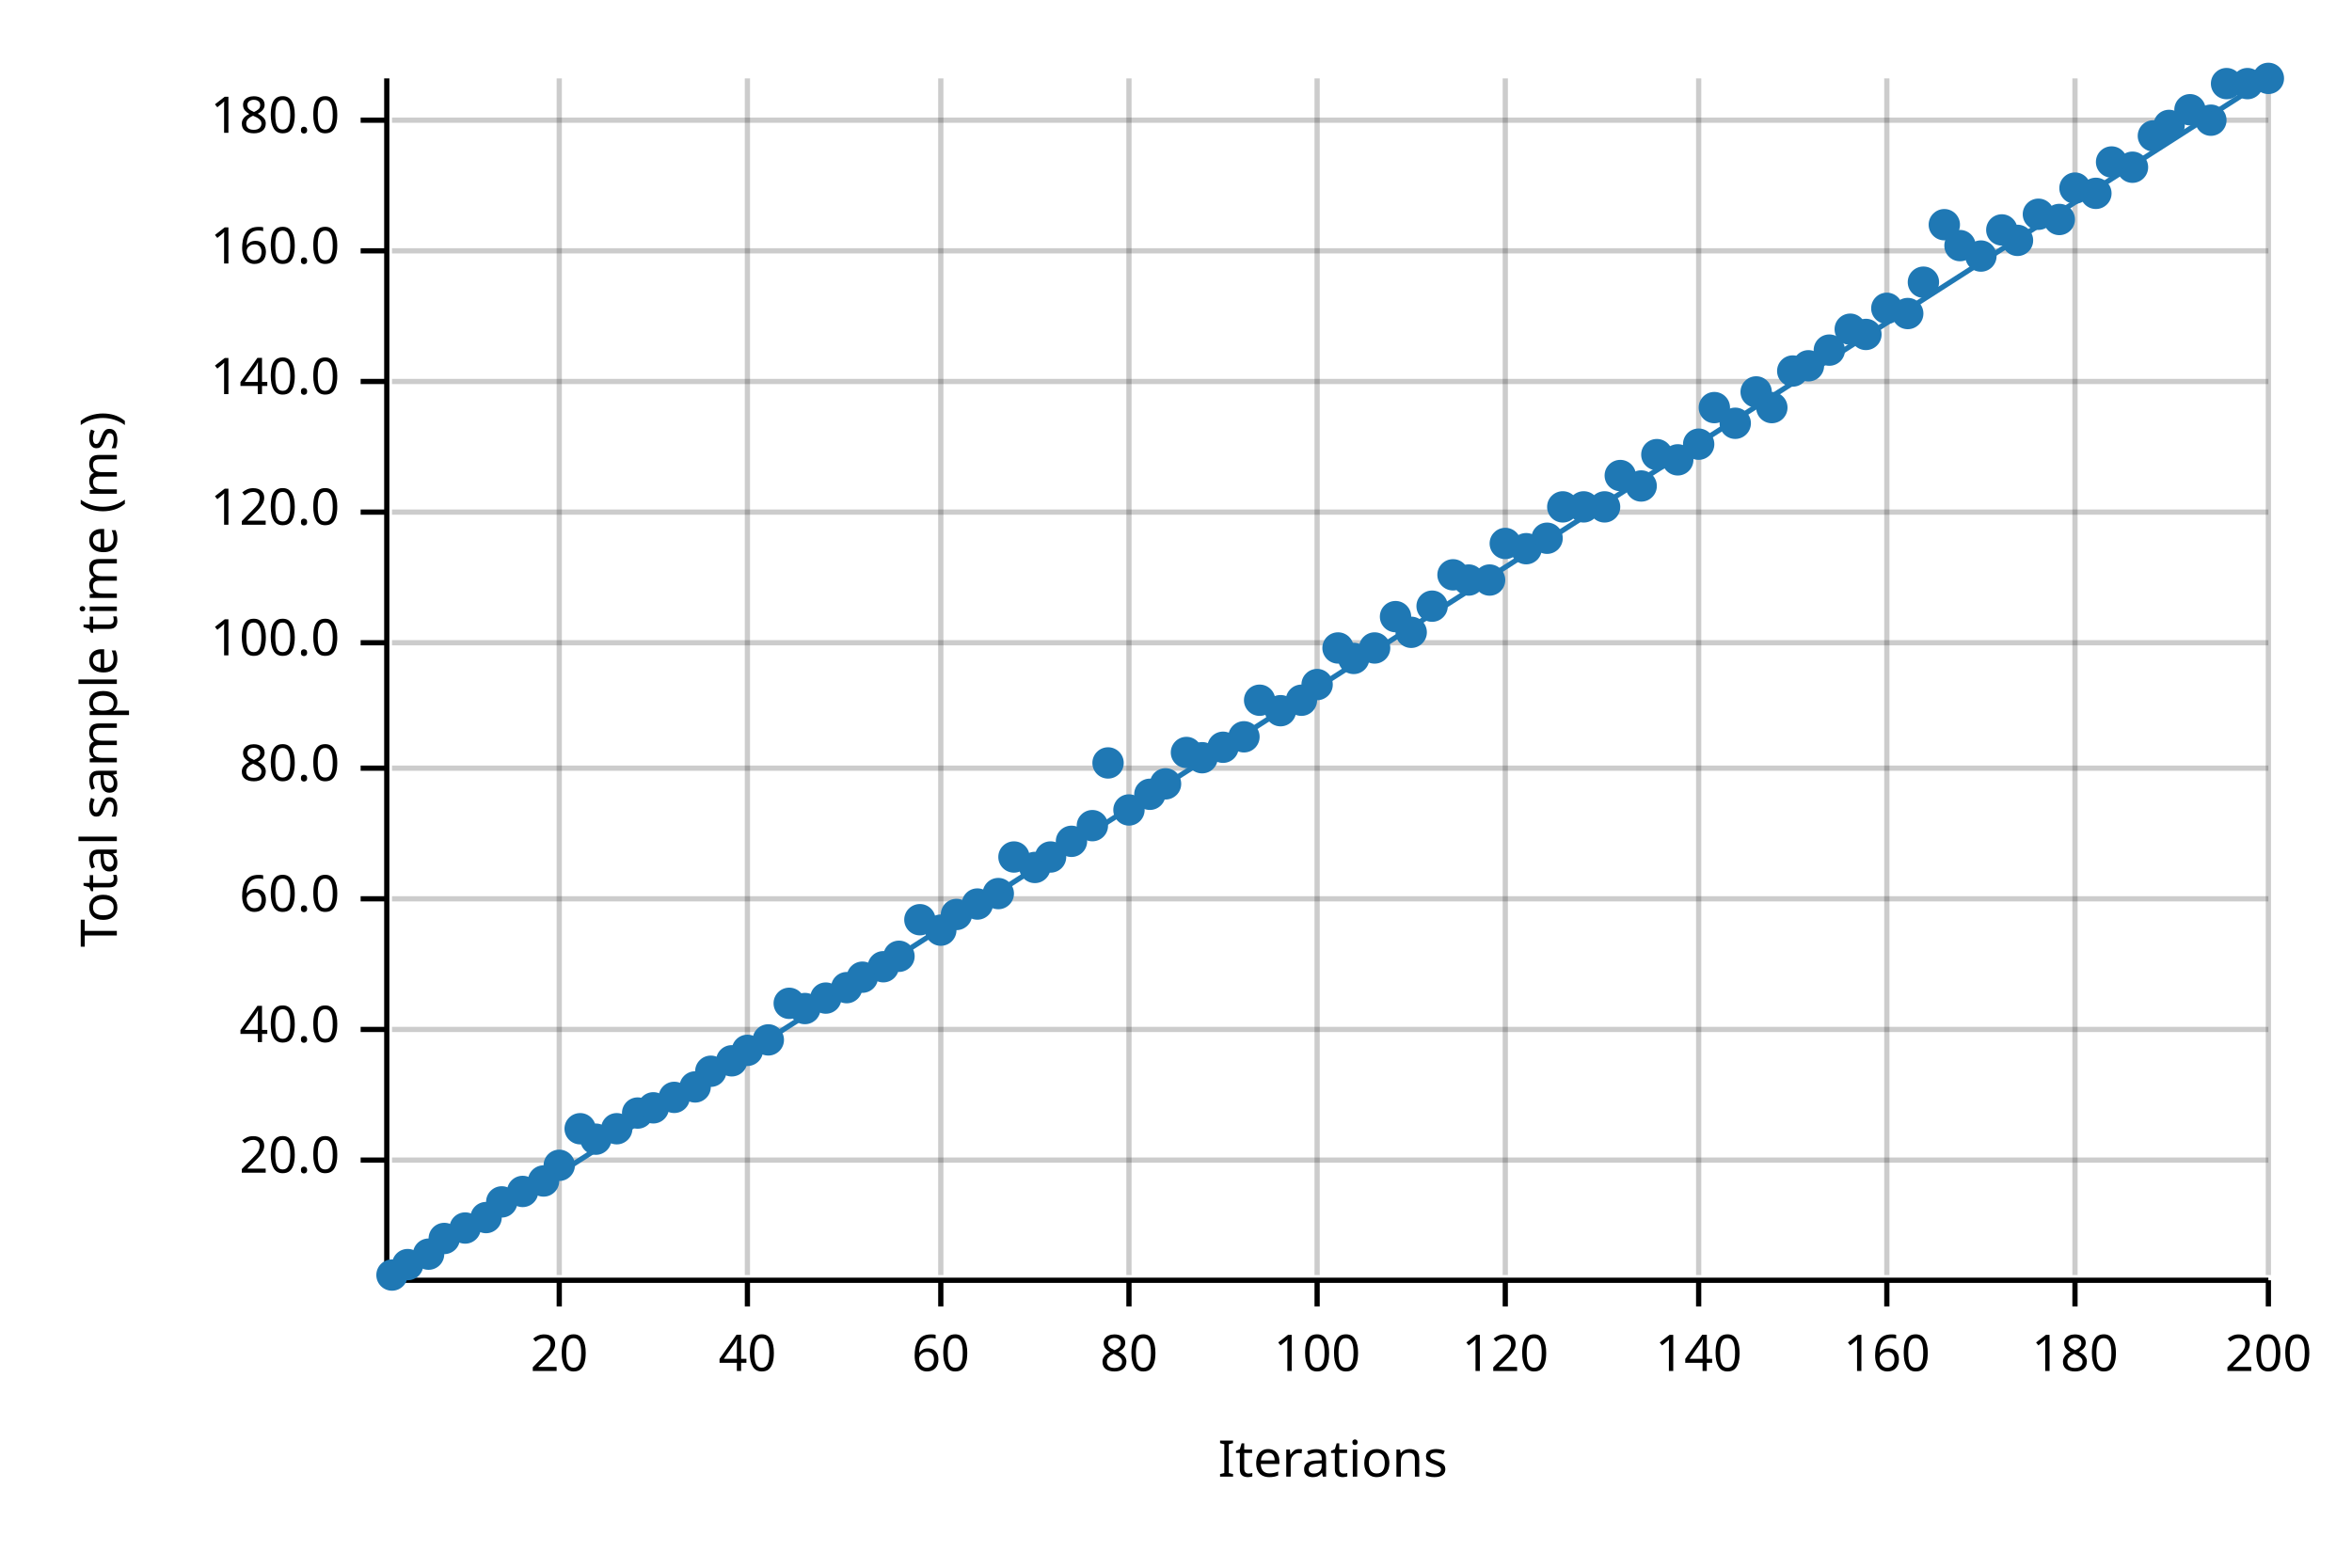
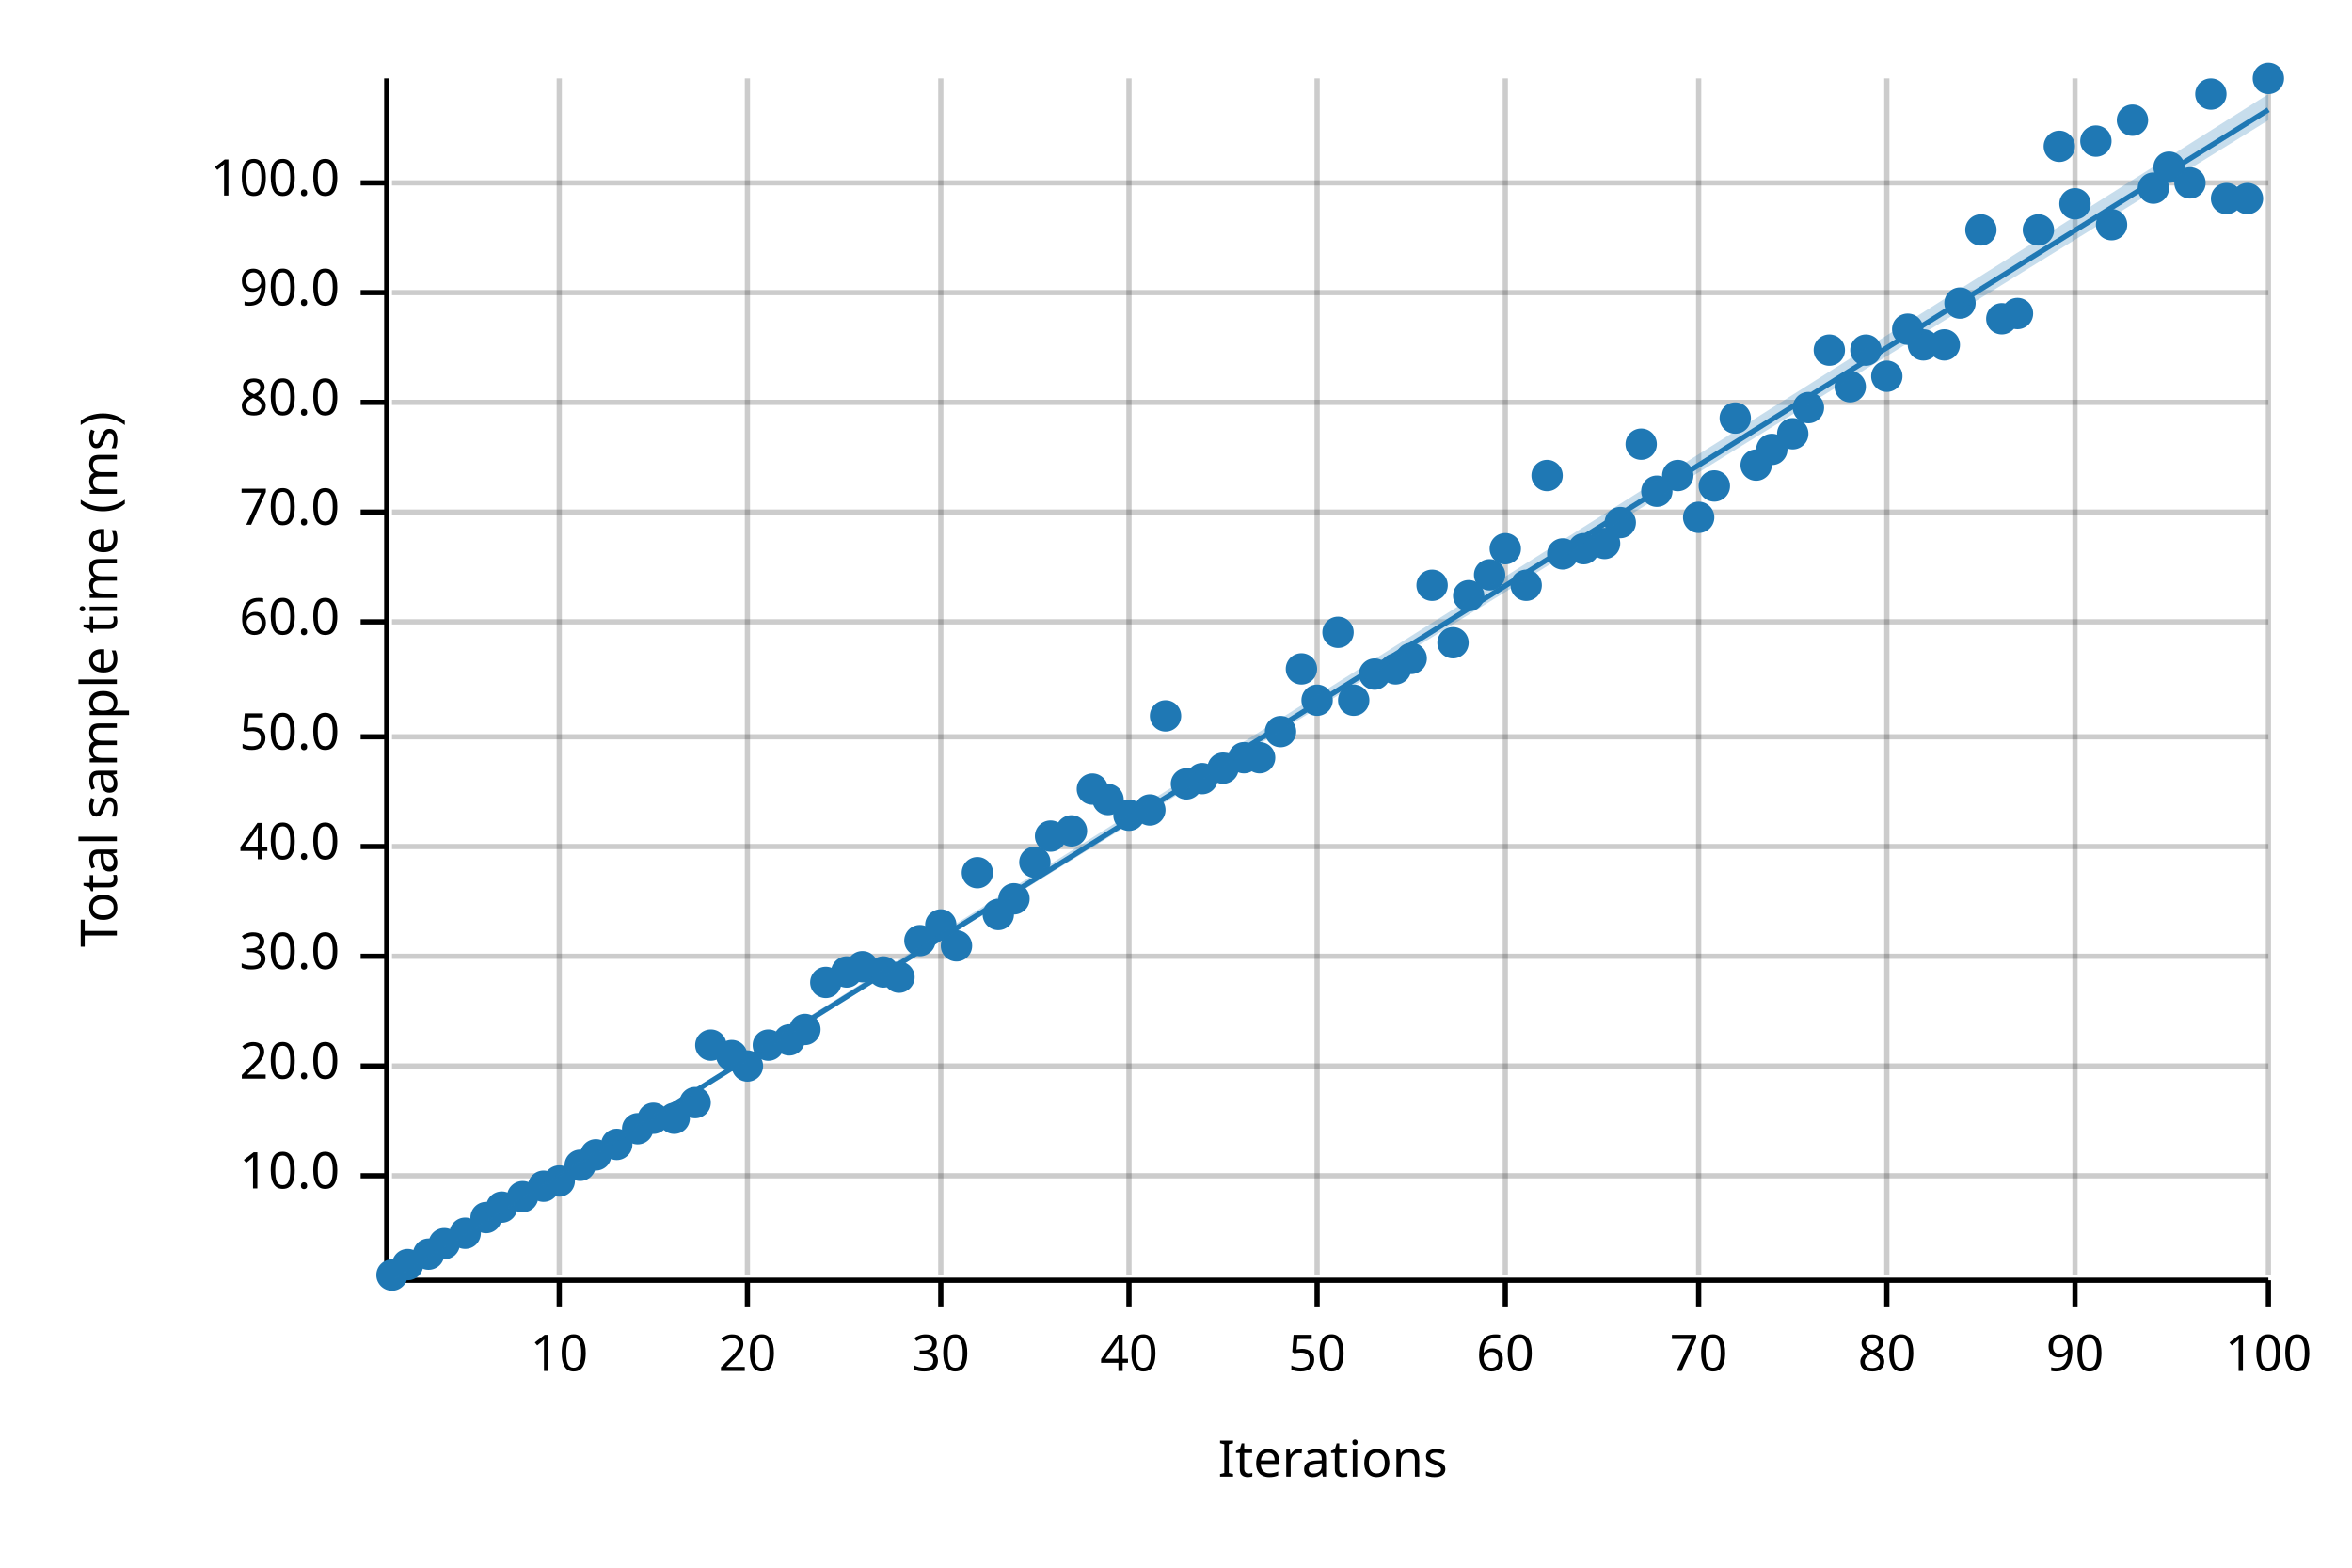
<svg xmlns="http://www.w3.org/2000/svg" width="450" height="300" viewBox="0 0 450 300">
  <text x="15" y="130" dy="0.76em" text-anchor="middle" font-family="sans-serif" font-size="9.677" opacity="1" fill="#000000" transform="rotate(270, 15, 130)">
Total sample time (ms)
</text>
  <text x="255" y="285" dy="-0.5ex" text-anchor="middle" font-family="sans-serif" font-size="9.677" opacity="1" fill="#000000">
Iterations
</text>
  <line opacity="0.2" stroke="#000000" stroke-width="1" x1="107" y1="244" x2="107" y2="15" />
  <line opacity="0.2" stroke="#000000" stroke-width="1" x1="143" y1="244" x2="143" y2="15" />
  <line opacity="0.2" stroke="#000000" stroke-width="1" x1="180" y1="244" x2="180" y2="15" />
  <line opacity="0.2" stroke="#000000" stroke-width="1" x1="216" y1="244" x2="216" y2="15" />
  <line opacity="0.2" stroke="#000000" stroke-width="1" x1="252" y1="244" x2="252" y2="15" />
  <line opacity="0.2" stroke="#000000" stroke-width="1" x1="288" y1="244" x2="288" y2="15" />
  <line opacity="0.2" stroke="#000000" stroke-width="1" x1="325" y1="244" x2="325" y2="15" />
  <line opacity="0.2" stroke="#000000" stroke-width="1" x1="361" y1="244" x2="361" y2="15" />
  <line opacity="0.2" stroke="#000000" stroke-width="1" x1="397" y1="244" x2="397" y2="15" />
  <line opacity="0.2" stroke="#000000" stroke-width="1" x1="434" y1="244" x2="434" y2="15" />
-   <line opacity="0.2" stroke="#000000" stroke-width="1" x1="75" y1="222" x2="434" y2="222" />
-   <line opacity="0.2" stroke="#000000" stroke-width="1" x1="75" y1="197" x2="434" y2="197" />
-   <line opacity="0.2" stroke="#000000" stroke-width="1" x1="75" y1="172" x2="434" y2="172" />
-   <line opacity="0.2" stroke="#000000" stroke-width="1" x1="75" y1="147" x2="434" y2="147" />
-   <line opacity="0.2" stroke="#000000" stroke-width="1" x1="75" y1="123" x2="434" y2="123" />
+   <line opacity="0.2" stroke="#000000" stroke-width="1" x1="75" y1="225" x2="434" y2="225" />
+   <line opacity="0.2" stroke="#000000" stroke-width="1" x1="75" y1="204" x2="434" y2="204" />
+   <line opacity="0.2" stroke="#000000" stroke-width="1" x1="75" y1="183" x2="434" y2="183" />
+   <line opacity="0.2" stroke="#000000" stroke-width="1" x1="75" y1="162" x2="434" y2="162" />
+   <line opacity="0.2" stroke="#000000" stroke-width="1" x1="75" y1="141" x2="434" y2="141" />
+   <line opacity="0.2" stroke="#000000" stroke-width="1" x1="75" y1="119" x2="434" y2="119" />
  <line opacity="0.2" stroke="#000000" stroke-width="1" x1="75" y1="98" x2="434" y2="98" />
-   <line opacity="0.2" stroke="#000000" stroke-width="1" x1="75" y1="73" x2="434" y2="73" />
-   <line opacity="0.2" stroke="#000000" stroke-width="1" x1="75" y1="48" x2="434" y2="48" />
-   <line opacity="0.2" stroke="#000000" stroke-width="1" x1="75" y1="23" x2="434" y2="23" />
+   <line opacity="0.2" stroke="#000000" stroke-width="1" x1="75" y1="77" x2="434" y2="77" />
+   <line opacity="0.2" stroke="#000000" stroke-width="1" x1="75" y1="56" x2="434" y2="56" />
+   <line opacity="0.2" stroke="#000000" stroke-width="1" x1="75" y1="35" x2="434" y2="35" />
  <polyline fill="none" opacity="1" stroke="#000000" stroke-width="1" points="74,15 74,244 " />
-   <text x="65" y="222" dy="0.5ex" text-anchor="end" font-family="sans-serif" font-size="9.677" opacity="1" fill="#000000">
+   <text x="65" y="225" dy="0.5ex" text-anchor="end" font-family="sans-serif" font-size="9.677" opacity="1" fill="#000000">
+ 10.0
+ </text>
+   <polyline fill="none" opacity="1" stroke="#000000" stroke-width="1" points="69,225 74,225 " />
+   <text x="65" y="204" dy="0.5ex" text-anchor="end" font-family="sans-serif" font-size="9.677" opacity="1" fill="#000000">
20.0
</text>
-   <polyline fill="none" opacity="1" stroke="#000000" stroke-width="1" points="69,222 74,222 " />
-   <text x="65" y="197" dy="0.5ex" text-anchor="end" font-family="sans-serif" font-size="9.677" opacity="1" fill="#000000">
+   <polyline fill="none" opacity="1" stroke="#000000" stroke-width="1" points="69,204 74,204 " />
+   <text x="65" y="183" dy="0.5ex" text-anchor="end" font-family="sans-serif" font-size="9.677" opacity="1" fill="#000000">
+ 30.0
+ </text>
+   <polyline fill="none" opacity="1" stroke="#000000" stroke-width="1" points="69,183 74,183 " />
+   <text x="65" y="162" dy="0.5ex" text-anchor="end" font-family="sans-serif" font-size="9.677" opacity="1" fill="#000000">
40.0
</text>
-   <polyline fill="none" opacity="1" stroke="#000000" stroke-width="1" points="69,197 74,197 " />
-   <text x="65" y="172" dy="0.5ex" text-anchor="end" font-family="sans-serif" font-size="9.677" opacity="1" fill="#000000">
+   <polyline fill="none" opacity="1" stroke="#000000" stroke-width="1" points="69,162 74,162 " />
+   <text x="65" y="141" dy="0.5ex" text-anchor="end" font-family="sans-serif" font-size="9.677" opacity="1" fill="#000000">
+ 50.0
+ </text>
+   <polyline fill="none" opacity="1" stroke="#000000" stroke-width="1" points="69,141 74,141 " />
+   <text x="65" y="119" dy="0.5ex" text-anchor="end" font-family="sans-serif" font-size="9.677" opacity="1" fill="#000000">
60.0
</text>
-   <polyline fill="none" opacity="1" stroke="#000000" stroke-width="1" points="69,172 74,172 " />
-   <text x="65" y="147" dy="0.5ex" text-anchor="end" font-family="sans-serif" font-size="9.677" opacity="1" fill="#000000">
+   <polyline fill="none" opacity="1" stroke="#000000" stroke-width="1" points="69,119 74,119 " />
+   <text x="65" y="98" dy="0.5ex" text-anchor="end" font-family="sans-serif" font-size="9.677" opacity="1" fill="#000000">
+ 70.0
+ </text>
+   <polyline fill="none" opacity="1" stroke="#000000" stroke-width="1" points="69,98 74,98 " />
+   <text x="65" y="77" dy="0.5ex" text-anchor="end" font-family="sans-serif" font-size="9.677" opacity="1" fill="#000000">
80.0
</text>
-   <polyline fill="none" opacity="1" stroke="#000000" stroke-width="1" points="69,147 74,147 " />
-   <text x="65" y="123" dy="0.5ex" text-anchor="end" font-family="sans-serif" font-size="9.677" opacity="1" fill="#000000">
+   <polyline fill="none" opacity="1" stroke="#000000" stroke-width="1" points="69,77 74,77 " />
+   <text x="65" y="56" dy="0.5ex" text-anchor="end" font-family="sans-serif" font-size="9.677" opacity="1" fill="#000000">
+ 90.0
+ </text>
+   <polyline fill="none" opacity="1" stroke="#000000" stroke-width="1" points="69,56 74,56 " />
+   <text x="65" y="35" dy="0.5ex" text-anchor="end" font-family="sans-serif" font-size="9.677" opacity="1" fill="#000000">
100.0
</text>
-   <polyline fill="none" opacity="1" stroke="#000000" stroke-width="1" points="69,123 74,123 " />
-   <text x="65" y="98" dy="0.5ex" text-anchor="end" font-family="sans-serif" font-size="9.677" opacity="1" fill="#000000">
- 120.0
- </text>
-   <polyline fill="none" opacity="1" stroke="#000000" stroke-width="1" points="69,98 74,98 " />
-   <text x="65" y="73" dy="0.5ex" text-anchor="end" font-family="sans-serif" font-size="9.677" opacity="1" fill="#000000">
- 140.0
- </text>
-   <polyline fill="none" opacity="1" stroke="#000000" stroke-width="1" points="69,73 74,73 " />
-   <text x="65" y="48" dy="0.5ex" text-anchor="end" font-family="sans-serif" font-size="9.677" opacity="1" fill="#000000">
- 160.0
- </text>
-   <polyline fill="none" opacity="1" stroke="#000000" stroke-width="1" points="69,48 74,48 " />
-   <text x="65" y="23" dy="0.5ex" text-anchor="end" font-family="sans-serif" font-size="9.677" opacity="1" fill="#000000">
- 180.0
- </text>
-   <polyline fill="none" opacity="1" stroke="#000000" stroke-width="1" points="69,23 74,23 " />
+   <polyline fill="none" opacity="1" stroke="#000000" stroke-width="1" points="69,35 74,35 " />
  <polyline fill="none" opacity="1" stroke="#000000" stroke-width="1" points="75,245 434,245 " />
  <text x="107" y="255" dy="0.76em" text-anchor="middle" font-family="sans-serif" font-size="9.677" opacity="1" fill="#000000">
- 20
+ 10
</text>
  <polyline fill="none" opacity="1" stroke="#000000" stroke-width="1" points="107,245 107,250 " />
  <text x="143" y="255" dy="0.76em" text-anchor="middle" font-family="sans-serif" font-size="9.677" opacity="1" fill="#000000">
- 40
+ 20
</text>
  <polyline fill="none" opacity="1" stroke="#000000" stroke-width="1" points="143,245 143,250 " />
  <text x="180" y="255" dy="0.76em" text-anchor="middle" font-family="sans-serif" font-size="9.677" opacity="1" fill="#000000">
- 60
+ 30
</text>
  <polyline fill="none" opacity="1" stroke="#000000" stroke-width="1" points="180,245 180,250 " />
  <text x="216" y="255" dy="0.76em" text-anchor="middle" font-family="sans-serif" font-size="9.677" opacity="1" fill="#000000">
- 80
+ 40
</text>
  <polyline fill="none" opacity="1" stroke="#000000" stroke-width="1" points="216,245 216,250 " />
  <text x="252" y="255" dy="0.76em" text-anchor="middle" font-family="sans-serif" font-size="9.677" opacity="1" fill="#000000">
- 100
+ 50
</text>
  <polyline fill="none" opacity="1" stroke="#000000" stroke-width="1" points="252,245 252,250 " />
  <text x="288" y="255" dy="0.76em" text-anchor="middle" font-family="sans-serif" font-size="9.677" opacity="1" fill="#000000">
- 120
+ 60
</text>
  <polyline fill="none" opacity="1" stroke="#000000" stroke-width="1" points="288,245 288,250 " />
  <text x="325" y="255" dy="0.76em" text-anchor="middle" font-family="sans-serif" font-size="9.677" opacity="1" fill="#000000">
- 140
+ 70
</text>
  <polyline fill="none" opacity="1" stroke="#000000" stroke-width="1" points="325,245 325,250 " />
  <text x="361" y="255" dy="0.76em" text-anchor="middle" font-family="sans-serif" font-size="9.677" opacity="1" fill="#000000">
- 160
+ 80
</text>
  <polyline fill="none" opacity="1" stroke="#000000" stroke-width="1" points="361,245 361,250 " />
  <text x="397" y="255" dy="0.76em" text-anchor="middle" font-family="sans-serif" font-size="9.677" opacity="1" fill="#000000">
- 180
+ 90
</text>
  <polyline fill="none" opacity="1" stroke="#000000" stroke-width="1" points="397,245 397,250 " />
  <text x="434" y="255" dy="0.76em" text-anchor="middle" font-family="sans-serif" font-size="9.677" opacity="1" fill="#000000">
- 200
+ 100
</text>
  <polyline fill="none" opacity="1" stroke="#000000" stroke-width="1" points="434,245 434,250 " />
  <circle cx="75" cy="244" r="3" opacity="1" fill="#1F78B4" stroke="none" stroke-width="1" />
  <circle cx="78" cy="242" r="3" opacity="1" fill="#1F78B4" stroke="none" stroke-width="1" />
  <circle cx="82" cy="240" r="3" opacity="1" fill="#1F78B4" stroke="none" stroke-width="1" />
-   <circle cx="85" cy="237" r="3" opacity="1" fill="#1F78B4" stroke="none" stroke-width="1" />
-   <circle cx="89" cy="235" r="3" opacity="1" fill="#1F78B4" stroke="none" stroke-width="1" />
+   <circle cx="85" cy="238" r="3" opacity="1" fill="#1F78B4" stroke="none" stroke-width="1" />
+   <circle cx="89" cy="236" r="3" opacity="1" fill="#1F78B4" stroke="none" stroke-width="1" />
  <circle cx="93" cy="233" r="3" opacity="1" fill="#1F78B4" stroke="none" stroke-width="1" />
-   <circle cx="96" cy="230" r="3" opacity="1" fill="#1F78B4" stroke="none" stroke-width="1" />
-   <circle cx="100" cy="228" r="3" opacity="1" fill="#1F78B4" stroke="none" stroke-width="1" />
-   <circle cx="104" cy="226" r="3" opacity="1" fill="#1F78B4" stroke="none" stroke-width="1" />
-   <circle cx="107" cy="223" r="3" opacity="1" fill="#1F78B4" stroke="none" stroke-width="1" />
-   <circle cx="111" cy="216" r="3" opacity="1" fill="#1F78B4" stroke="none" stroke-width="1" />
-   <circle cx="114" cy="218" r="3" opacity="1" fill="#1F78B4" stroke="none" stroke-width="1" />
-   <circle cx="118" cy="216" r="3" opacity="1" fill="#1F78B4" stroke="none" stroke-width="1" />
-   <circle cx="122" cy="213" r="3" opacity="1" fill="#1F78B4" stroke="none" stroke-width="1" />
-   <circle cx="125" cy="212" r="3" opacity="1" fill="#1F78B4" stroke="none" stroke-width="1" />
-   <circle cx="129" cy="210" r="3" opacity="1" fill="#1F78B4" stroke="none" stroke-width="1" />
-   <circle cx="133" cy="208" r="3" opacity="1" fill="#1F78B4" stroke="none" stroke-width="1" />
-   <circle cx="136" cy="205" r="3" opacity="1" fill="#1F78B4" stroke="none" stroke-width="1" />
-   <circle cx="140" cy="203" r="3" opacity="1" fill="#1F78B4" stroke="none" stroke-width="1" />
-   <circle cx="143" cy="201" r="3" opacity="1" fill="#1F78B4" stroke="none" stroke-width="1" />
-   <circle cx="147" cy="199" r="3" opacity="1" fill="#1F78B4" stroke="none" stroke-width="1" />
-   <circle cx="151" cy="192" r="3" opacity="1" fill="#1F78B4" stroke="none" stroke-width="1" />
-   <circle cx="154" cy="193" r="3" opacity="1" fill="#1F78B4" stroke="none" stroke-width="1" />
-   <circle cx="158" cy="191" r="3" opacity="1" fill="#1F78B4" stroke="none" stroke-width="1" />
-   <circle cx="162" cy="189" r="3" opacity="1" fill="#1F78B4" stroke="none" stroke-width="1" />
-   <circle cx="165" cy="187" r="3" opacity="1" fill="#1F78B4" stroke="none" stroke-width="1" />
-   <circle cx="169" cy="185" r="3" opacity="1" fill="#1F78B4" stroke="none" stroke-width="1" />
-   <circle cx="172" cy="183" r="3" opacity="1" fill="#1F78B4" stroke="none" stroke-width="1" />
-   <circle cx="176" cy="176" r="3" opacity="1" fill="#1F78B4" stroke="none" stroke-width="1" />
-   <circle cx="180" cy="178" r="3" opacity="1" fill="#1F78B4" stroke="none" stroke-width="1" />
-   <circle cx="183" cy="175" r="3" opacity="1" fill="#1F78B4" stroke="none" stroke-width="1" />
-   <circle cx="187" cy="173" r="3" opacity="1" fill="#1F78B4" stroke="none" stroke-width="1" />
-   <circle cx="191" cy="171" r="3" opacity="1" fill="#1F78B4" stroke="none" stroke-width="1" />
-   <circle cx="194" cy="164" r="3" opacity="1" fill="#1F78B4" stroke="none" stroke-width="1" />
-   <circle cx="198" cy="166" r="3" opacity="1" fill="#1F78B4" stroke="none" stroke-width="1" />
-   <circle cx="201" cy="164" r="3" opacity="1" fill="#1F78B4" stroke="none" stroke-width="1" />
-   <circle cx="205" cy="161" r="3" opacity="1" fill="#1F78B4" stroke="none" stroke-width="1" />
-   <circle cx="209" cy="158" r="3" opacity="1" fill="#1F78B4" stroke="none" stroke-width="1" />
-   <circle cx="212" cy="146" r="3" opacity="1" fill="#1F78B4" stroke="none" stroke-width="1" />
-   <circle cx="216" cy="155" r="3" opacity="1" fill="#1F78B4" stroke="none" stroke-width="1" />
-   <circle cx="220" cy="152" r="3" opacity="1" fill="#1F78B4" stroke="none" stroke-width="1" />
-   <circle cx="223" cy="150" r="3" opacity="1" fill="#1F78B4" stroke="none" stroke-width="1" />
-   <circle cx="227" cy="144" r="3" opacity="1" fill="#1F78B4" stroke="none" stroke-width="1" />
-   <circle cx="230" cy="145" r="3" opacity="1" fill="#1F78B4" stroke="none" stroke-width="1" />
-   <circle cx="234" cy="143" r="3" opacity="1" fill="#1F78B4" stroke="none" stroke-width="1" />
-   <circle cx="238" cy="141" r="3" opacity="1" fill="#1F78B4" stroke="none" stroke-width="1" />
-   <circle cx="241" cy="134" r="3" opacity="1" fill="#1F78B4" stroke="none" stroke-width="1" />
-   <circle cx="245" cy="136" r="3" opacity="1" fill="#1F78B4" stroke="none" stroke-width="1" />
-   <circle cx="249" cy="134" r="3" opacity="1" fill="#1F78B4" stroke="none" stroke-width="1" />
-   <circle cx="252" cy="131" r="3" opacity="1" fill="#1F78B4" stroke="none" stroke-width="1" />
-   <circle cx="256" cy="124" r="3" opacity="1" fill="#1F78B4" stroke="none" stroke-width="1" />
-   <circle cx="259" cy="126" r="3" opacity="1" fill="#1F78B4" stroke="none" stroke-width="1" />
-   <circle cx="263" cy="124" r="3" opacity="1" fill="#1F78B4" stroke="none" stroke-width="1" />
-   <circle cx="267" cy="118" r="3" opacity="1" fill="#1F78B4" stroke="none" stroke-width="1" />
-   <circle cx="270" cy="121" r="3" opacity="1" fill="#1F78B4" stroke="none" stroke-width="1" />
-   <circle cx="274" cy="116" r="3" opacity="1" fill="#1F78B4" stroke="none" stroke-width="1" />
-   <circle cx="278" cy="110" r="3" opacity="1" fill="#1F78B4" stroke="none" stroke-width="1" />
-   <circle cx="281" cy="111" r="3" opacity="1" fill="#1F78B4" stroke="none" stroke-width="1" />
-   <circle cx="285" cy="111" r="3" opacity="1" fill="#1F78B4" stroke="none" stroke-width="1" />
-   <circle cx="288" cy="104" r="3" opacity="1" fill="#1F78B4" stroke="none" stroke-width="1" />
-   <circle cx="292" cy="105" r="3" opacity="1" fill="#1F78B4" stroke="none" stroke-width="1" />
-   <circle cx="296" cy="103" r="3" opacity="1" fill="#1F78B4" stroke="none" stroke-width="1" />
-   <circle cx="299" cy="97" r="3" opacity="1" fill="#1F78B4" stroke="none" stroke-width="1" />
-   <circle cx="303" cy="97" r="3" opacity="1" fill="#1F78B4" stroke="none" stroke-width="1" />
-   <circle cx="307" cy="97" r="3" opacity="1" fill="#1F78B4" stroke="none" stroke-width="1" />
-   <circle cx="310" cy="91" r="3" opacity="1" fill="#1F78B4" stroke="none" stroke-width="1" />
-   <circle cx="314" cy="93" r="3" opacity="1" fill="#1F78B4" stroke="none" stroke-width="1" />
-   <circle cx="317" cy="87" r="3" opacity="1" fill="#1F78B4" stroke="none" stroke-width="1" />
-   <circle cx="321" cy="88" r="3" opacity="1" fill="#1F78B4" stroke="none" stroke-width="1" />
-   <circle cx="325" cy="85" r="3" opacity="1" fill="#1F78B4" stroke="none" stroke-width="1" />
-   <circle cx="328" cy="78" r="3" opacity="1" fill="#1F78B4" stroke="none" stroke-width="1" />
-   <circle cx="332" cy="81" r="3" opacity="1" fill="#1F78B4" stroke="none" stroke-width="1" />
-   <circle cx="336" cy="75" r="3" opacity="1" fill="#1F78B4" stroke="none" stroke-width="1" />
-   <circle cx="339" cy="78" r="3" opacity="1" fill="#1F78B4" stroke="none" stroke-width="1" />
-   <circle cx="343" cy="71" r="3" opacity="1" fill="#1F78B4" stroke="none" stroke-width="1" />
-   <circle cx="346" cy="70" r="3" opacity="1" fill="#1F78B4" stroke="none" stroke-width="1" />
+   <circle cx="96" cy="231" r="3" opacity="1" fill="#1F78B4" stroke="none" stroke-width="1" />
+   <circle cx="100" cy="229" r="3" opacity="1" fill="#1F78B4" stroke="none" stroke-width="1" />
+   <circle cx="104" cy="227" r="3" opacity="1" fill="#1F78B4" stroke="none" stroke-width="1" />
+   <circle cx="107" cy="226" r="3" opacity="1" fill="#1F78B4" stroke="none" stroke-width="1" />
+   <circle cx="111" cy="223" r="3" opacity="1" fill="#1F78B4" stroke="none" stroke-width="1" />
+   <circle cx="114" cy="221" r="3" opacity="1" fill="#1F78B4" stroke="none" stroke-width="1" />
+   <circle cx="118" cy="219" r="3" opacity="1" fill="#1F78B4" stroke="none" stroke-width="1" />
+   <circle cx="122" cy="216" r="3" opacity="1" fill="#1F78B4" stroke="none" stroke-width="1" />
+   <circle cx="125" cy="214" r="3" opacity="1" fill="#1F78B4" stroke="none" stroke-width="1" />
+   <circle cx="129" cy="214" r="3" opacity="1" fill="#1F78B4" stroke="none" stroke-width="1" />
+   <circle cx="133" cy="211" r="3" opacity="1" fill="#1F78B4" stroke="none" stroke-width="1" />
+   <circle cx="136" cy="200" r="3" opacity="1" fill="#1F78B4" stroke="none" stroke-width="1" />
+   <circle cx="140" cy="202" r="3" opacity="1" fill="#1F78B4" stroke="none" stroke-width="1" />
+   <circle cx="143" cy="204" r="3" opacity="1" fill="#1F78B4" stroke="none" stroke-width="1" />
+   <circle cx="147" cy="200" r="3" opacity="1" fill="#1F78B4" stroke="none" stroke-width="1" />
+   <circle cx="151" cy="199" r="3" opacity="1" fill="#1F78B4" stroke="none" stroke-width="1" />
+   <circle cx="154" cy="197" r="3" opacity="1" fill="#1F78B4" stroke="none" stroke-width="1" />
+   <circle cx="158" cy="188" r="3" opacity="1" fill="#1F78B4" stroke="none" stroke-width="1" />
+   <circle cx="162" cy="186" r="3" opacity="1" fill="#1F78B4" stroke="none" stroke-width="1" />
+   <circle cx="165" cy="185" r="3" opacity="1" fill="#1F78B4" stroke="none" stroke-width="1" />
+   <circle cx="169" cy="186" r="3" opacity="1" fill="#1F78B4" stroke="none" stroke-width="1" />
+   <circle cx="172" cy="187" r="3" opacity="1" fill="#1F78B4" stroke="none" stroke-width="1" />
+   <circle cx="176" cy="180" r="3" opacity="1" fill="#1F78B4" stroke="none" stroke-width="1" />
+   <circle cx="180" cy="177" r="3" opacity="1" fill="#1F78B4" stroke="none" stroke-width="1" />
+   <circle cx="183" cy="181" r="3" opacity="1" fill="#1F78B4" stroke="none" stroke-width="1" />
+   <circle cx="187" cy="167" r="3" opacity="1" fill="#1F78B4" stroke="none" stroke-width="1" />
+   <circle cx="191" cy="175" r="3" opacity="1" fill="#1F78B4" stroke="none" stroke-width="1" />
+   <circle cx="194" cy="172" r="3" opacity="1" fill="#1F78B4" stroke="none" stroke-width="1" />
+   <circle cx="198" cy="165" r="3" opacity="1" fill="#1F78B4" stroke="none" stroke-width="1" />
+   <circle cx="201" cy="160" r="3" opacity="1" fill="#1F78B4" stroke="none" stroke-width="1" />
+   <circle cx="205" cy="159" r="3" opacity="1" fill="#1F78B4" stroke="none" stroke-width="1" />
+   <circle cx="209" cy="151" r="3" opacity="1" fill="#1F78B4" stroke="none" stroke-width="1" />
+   <circle cx="212" cy="153" r="3" opacity="1" fill="#1F78B4" stroke="none" stroke-width="1" />
+   <circle cx="216" cy="156" r="3" opacity="1" fill="#1F78B4" stroke="none" stroke-width="1" />
+   <circle cx="220" cy="155" r="3" opacity="1" fill="#1F78B4" stroke="none" stroke-width="1" />
+   <circle cx="223" cy="137" r="3" opacity="1" fill="#1F78B4" stroke="none" stroke-width="1" />
+   <circle cx="227" cy="150" r="3" opacity="1" fill="#1F78B4" stroke="none" stroke-width="1" />
+   <circle cx="230" cy="149" r="3" opacity="1" fill="#1F78B4" stroke="none" stroke-width="1" />
+   <circle cx="234" cy="147" r="3" opacity="1" fill="#1F78B4" stroke="none" stroke-width="1" />
+   <circle cx="238" cy="145" r="3" opacity="1" fill="#1F78B4" stroke="none" stroke-width="1" />
+   <circle cx="241" cy="145" r="3" opacity="1" fill="#1F78B4" stroke="none" stroke-width="1" />
+   <circle cx="245" cy="140" r="3" opacity="1" fill="#1F78B4" stroke="none" stroke-width="1" />
+   <circle cx="249" cy="128" r="3" opacity="1" fill="#1F78B4" stroke="none" stroke-width="1" />
+   <circle cx="252" cy="134" r="3" opacity="1" fill="#1F78B4" stroke="none" stroke-width="1" />
+   <circle cx="256" cy="121" r="3" opacity="1" fill="#1F78B4" stroke="none" stroke-width="1" />
+   <circle cx="259" cy="134" r="3" opacity="1" fill="#1F78B4" stroke="none" stroke-width="1" />
+   <circle cx="263" cy="129" r="3" opacity="1" fill="#1F78B4" stroke="none" stroke-width="1" />
+   <circle cx="267" cy="128" r="3" opacity="1" fill="#1F78B4" stroke="none" stroke-width="1" />
+   <circle cx="270" cy="126" r="3" opacity="1" fill="#1F78B4" stroke="none" stroke-width="1" />
+   <circle cx="274" cy="112" r="3" opacity="1" fill="#1F78B4" stroke="none" stroke-width="1" />
+   <circle cx="278" cy="123" r="3" opacity="1" fill="#1F78B4" stroke="none" stroke-width="1" />
+   <circle cx="281" cy="114" r="3" opacity="1" fill="#1F78B4" stroke="none" stroke-width="1" />
+   <circle cx="285" cy="110" r="3" opacity="1" fill="#1F78B4" stroke="none" stroke-width="1" />
+   <circle cx="288" cy="105" r="3" opacity="1" fill="#1F78B4" stroke="none" stroke-width="1" />
+   <circle cx="292" cy="112" r="3" opacity="1" fill="#1F78B4" stroke="none" stroke-width="1" />
+   <circle cx="296" cy="91" r="3" opacity="1" fill="#1F78B4" stroke="none" stroke-width="1" />
+   <circle cx="299" cy="106" r="3" opacity="1" fill="#1F78B4" stroke="none" stroke-width="1" />
+   <circle cx="303" cy="105" r="3" opacity="1" fill="#1F78B4" stroke="none" stroke-width="1" />
+   <circle cx="307" cy="104" r="3" opacity="1" fill="#1F78B4" stroke="none" stroke-width="1" />
+   <circle cx="310" cy="100" r="3" opacity="1" fill="#1F78B4" stroke="none" stroke-width="1" />
+   <circle cx="314" cy="85" r="3" opacity="1" fill="#1F78B4" stroke="none" stroke-width="1" />
+   <circle cx="317" cy="94" r="3" opacity="1" fill="#1F78B4" stroke="none" stroke-width="1" />
+   <circle cx="321" cy="91" r="3" opacity="1" fill="#1F78B4" stroke="none" stroke-width="1" />
+   <circle cx="325" cy="99" r="3" opacity="1" fill="#1F78B4" stroke="none" stroke-width="1" />
+   <circle cx="328" cy="93" r="3" opacity="1" fill="#1F78B4" stroke="none" stroke-width="1" />
+   <circle cx="332" cy="80" r="3" opacity="1" fill="#1F78B4" stroke="none" stroke-width="1" />
+   <circle cx="336" cy="89" r="3" opacity="1" fill="#1F78B4" stroke="none" stroke-width="1" />
+   <circle cx="339" cy="86" r="3" opacity="1" fill="#1F78B4" stroke="none" stroke-width="1" />
+   <circle cx="343" cy="83" r="3" opacity="1" fill="#1F78B4" stroke="none" stroke-width="1" />
+   <circle cx="346" cy="78" r="3" opacity="1" fill="#1F78B4" stroke="none" stroke-width="1" />
  <circle cx="350" cy="67" r="3" opacity="1" fill="#1F78B4" stroke="none" stroke-width="1" />
-   <circle cx="354" cy="63" r="3" opacity="1" fill="#1F78B4" stroke="none" stroke-width="1" />
-   <circle cx="357" cy="64" r="3" opacity="1" fill="#1F78B4" stroke="none" stroke-width="1" />
-   <circle cx="361" cy="59" r="3" opacity="1" fill="#1F78B4" stroke="none" stroke-width="1" />
-   <circle cx="365" cy="60" r="3" opacity="1" fill="#1F78B4" stroke="none" stroke-width="1" />
-   <circle cx="368" cy="54" r="3" opacity="1" fill="#1F78B4" stroke="none" stroke-width="1" />
-   <circle cx="372" cy="43" r="3" opacity="1" fill="#1F78B4" stroke="none" stroke-width="1" />
-   <circle cx="375" cy="47" r="3" opacity="1" fill="#1F78B4" stroke="none" stroke-width="1" />
-   <circle cx="379" cy="49" r="3" opacity="1" fill="#1F78B4" stroke="none" stroke-width="1" />
-   <circle cx="383" cy="44" r="3" opacity="1" fill="#1F78B4" stroke="none" stroke-width="1" />
-   <circle cx="386" cy="46" r="3" opacity="1" fill="#1F78B4" stroke="none" stroke-width="1" />
-   <circle cx="390" cy="41" r="3" opacity="1" fill="#1F78B4" stroke="none" stroke-width="1" />
-   <circle cx="394" cy="42" r="3" opacity="1" fill="#1F78B4" stroke="none" stroke-width="1" />
-   <circle cx="397" cy="36" r="3" opacity="1" fill="#1F78B4" stroke="none" stroke-width="1" />
-   <circle cx="401" cy="37" r="3" opacity="1" fill="#1F78B4" stroke="none" stroke-width="1" />
-   <circle cx="404" cy="31" r="3" opacity="1" fill="#1F78B4" stroke="none" stroke-width="1" />
-   <circle cx="408" cy="32" r="3" opacity="1" fill="#1F78B4" stroke="none" stroke-width="1" />
-   <circle cx="412" cy="26" r="3" opacity="1" fill="#1F78B4" stroke="none" stroke-width="1" />
-   <circle cx="415" cy="24" r="3" opacity="1" fill="#1F78B4" stroke="none" stroke-width="1" />
-   <circle cx="419" cy="21" r="3" opacity="1" fill="#1F78B4" stroke="none" stroke-width="1" />
-   <circle cx="423" cy="23" r="3" opacity="1" fill="#1F78B4" stroke="none" stroke-width="1" />
-   <circle cx="426" cy="16" r="3" opacity="1" fill="#1F78B4" stroke="none" stroke-width="1" />
-   <circle cx="430" cy="16" r="3" opacity="1" fill="#1F78B4" stroke="none" stroke-width="1" />
+   <circle cx="354" cy="74" r="3" opacity="1" fill="#1F78B4" stroke="none" stroke-width="1" />
+   <circle cx="357" cy="67" r="3" opacity="1" fill="#1F78B4" stroke="none" stroke-width="1" />
+   <circle cx="361" cy="72" r="3" opacity="1" fill="#1F78B4" stroke="none" stroke-width="1" />
+   <circle cx="365" cy="63" r="3" opacity="1" fill="#1F78B4" stroke="none" stroke-width="1" />
+   <circle cx="368" cy="66" r="3" opacity="1" fill="#1F78B4" stroke="none" stroke-width="1" />
+   <circle cx="372" cy="66" r="3" opacity="1" fill="#1F78B4" stroke="none" stroke-width="1" />
+   <circle cx="375" cy="58" r="3" opacity="1" fill="#1F78B4" stroke="none" stroke-width="1" />
+   <circle cx="379" cy="44" r="3" opacity="1" fill="#1F78B4" stroke="none" stroke-width="1" />
+   <circle cx="383" cy="61" r="3" opacity="1" fill="#1F78B4" stroke="none" stroke-width="1" />
+   <circle cx="386" cy="60" r="3" opacity="1" fill="#1F78B4" stroke="none" stroke-width="1" />
+   <circle cx="390" cy="44" r="3" opacity="1" fill="#1F78B4" stroke="none" stroke-width="1" />
+   <circle cx="394" cy="28" r="3" opacity="1" fill="#1F78B4" stroke="none" stroke-width="1" />
+   <circle cx="397" cy="39" r="3" opacity="1" fill="#1F78B4" stroke="none" stroke-width="1" />
+   <circle cx="401" cy="27" r="3" opacity="1" fill="#1F78B4" stroke="none" stroke-width="1" />
+   <circle cx="404" cy="43" r="3" opacity="1" fill="#1F78B4" stroke="none" stroke-width="1" />
+   <circle cx="408" cy="23" r="3" opacity="1" fill="#1F78B4" stroke="none" stroke-width="1" />
+   <circle cx="412" cy="36" r="3" opacity="1" fill="#1F78B4" stroke="none" stroke-width="1" />
+   <circle cx="415" cy="32" r="3" opacity="1" fill="#1F78B4" stroke="none" stroke-width="1" />
+   <circle cx="419" cy="35" r="3" opacity="1" fill="#1F78B4" stroke="none" stroke-width="1" />
+   <circle cx="423" cy="18" r="3" opacity="1" fill="#1F78B4" stroke="none" stroke-width="1" />
+   <circle cx="426" cy="38" r="3" opacity="1" fill="#1F78B4" stroke="none" stroke-width="1" />
+   <circle cx="430" cy="38" r="3" opacity="1" fill="#1F78B4" stroke="none" stroke-width="1" />
  <circle cx="434" cy="15" r="3" opacity="1" fill="#1F78B4" stroke="none" stroke-width="1" />
-   <polyline fill="none" opacity="1" stroke="#1F78B4" stroke-width="1" points="75,245 434,15 " />
-   <polygon opacity="0.25" fill="#1F78B4" points="75,245 434,15 434,15 " />
+   <polyline fill="none" opacity="1" stroke="#1F78B4" stroke-width="1" points="75,245 434,21 " />
+   <polygon opacity="0.25" fill="#1F78B4" points="75,245 434,23 434,18 " />
</svg>
